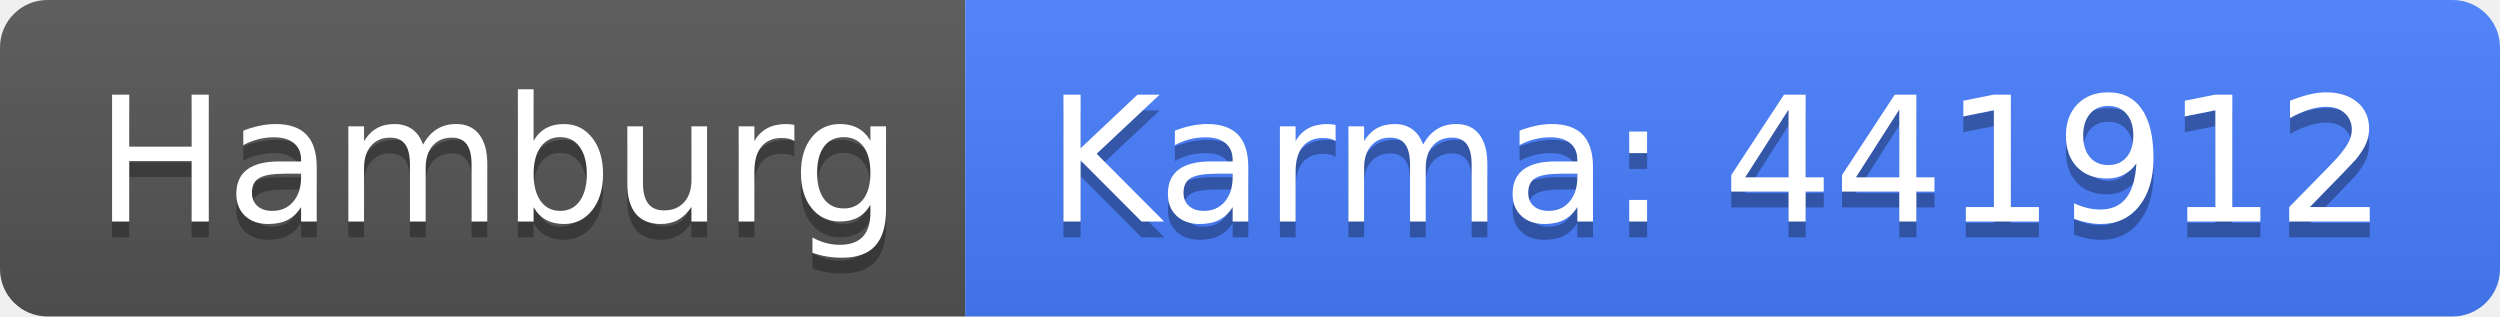
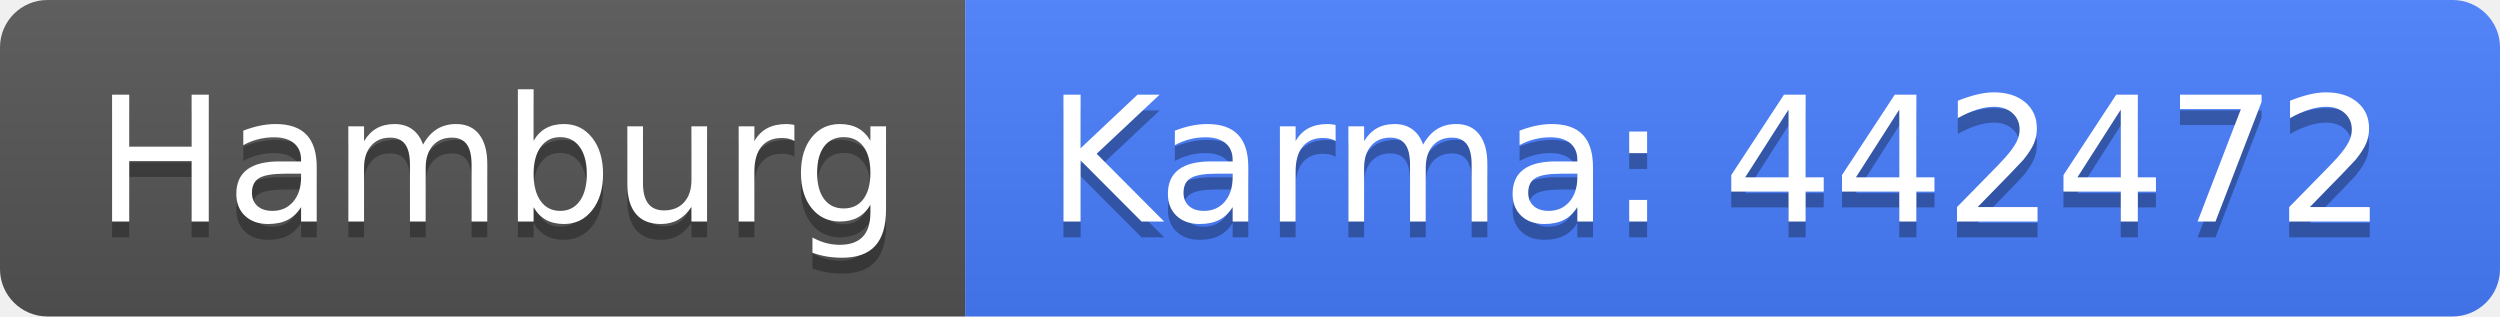
<svg xmlns="http://www.w3.org/2000/svg" width="158" height="20">
  <linearGradient id="b" x2="0" y2="100%">
    <stop offset="0" stop-color="#bbb" stop-opacity=".1" />
    <stop offset="1" stop-opacity=".1" />
  </linearGradient>
  <clipPath id="a">
    <rect width="158" height="20" rx="3" fill="#fff" />
  </clipPath>
  <g clip-path="url(#a)">
    <path fill="#555" d="M0 0h61v20H0z" />
    <path fill="#477eff" d="M61 0h97v20H61z" />
    <path fill="url(#b)" d="M0 0h158v20H0z" />
  </g>
  <g fill="#fff" text-anchor="middle" font-family="DejaVu Sans,Verdana,Geneva,sans-serif" font-size="110">
    <text x="315" y="150" fill="#010101" fill-opacity=".3" transform="scale(.1)" textLength="510">Hamburg</text>
    <text x="315" y="140" transform="scale(.1)" textLength="510">Hamburg</text>
-     <text x="1085" y="150" fill="#010101" fill-opacity=".3" transform="scale(.1)" textLength="870">Karma: 441912</text>
-     <text x="1085" y="140" transform="scale(.1)" textLength="870">Karma: 441912</text>
+     <text x="1085" y="150" fill="#010101" fill-opacity=".3" transform="scale(.1)" textLength="870">Karma: 442472</text>
+     <text x="1085" y="140" transform="scale(.1)" textLength="870">Karma: 442472</text>
  </g>
</svg>
